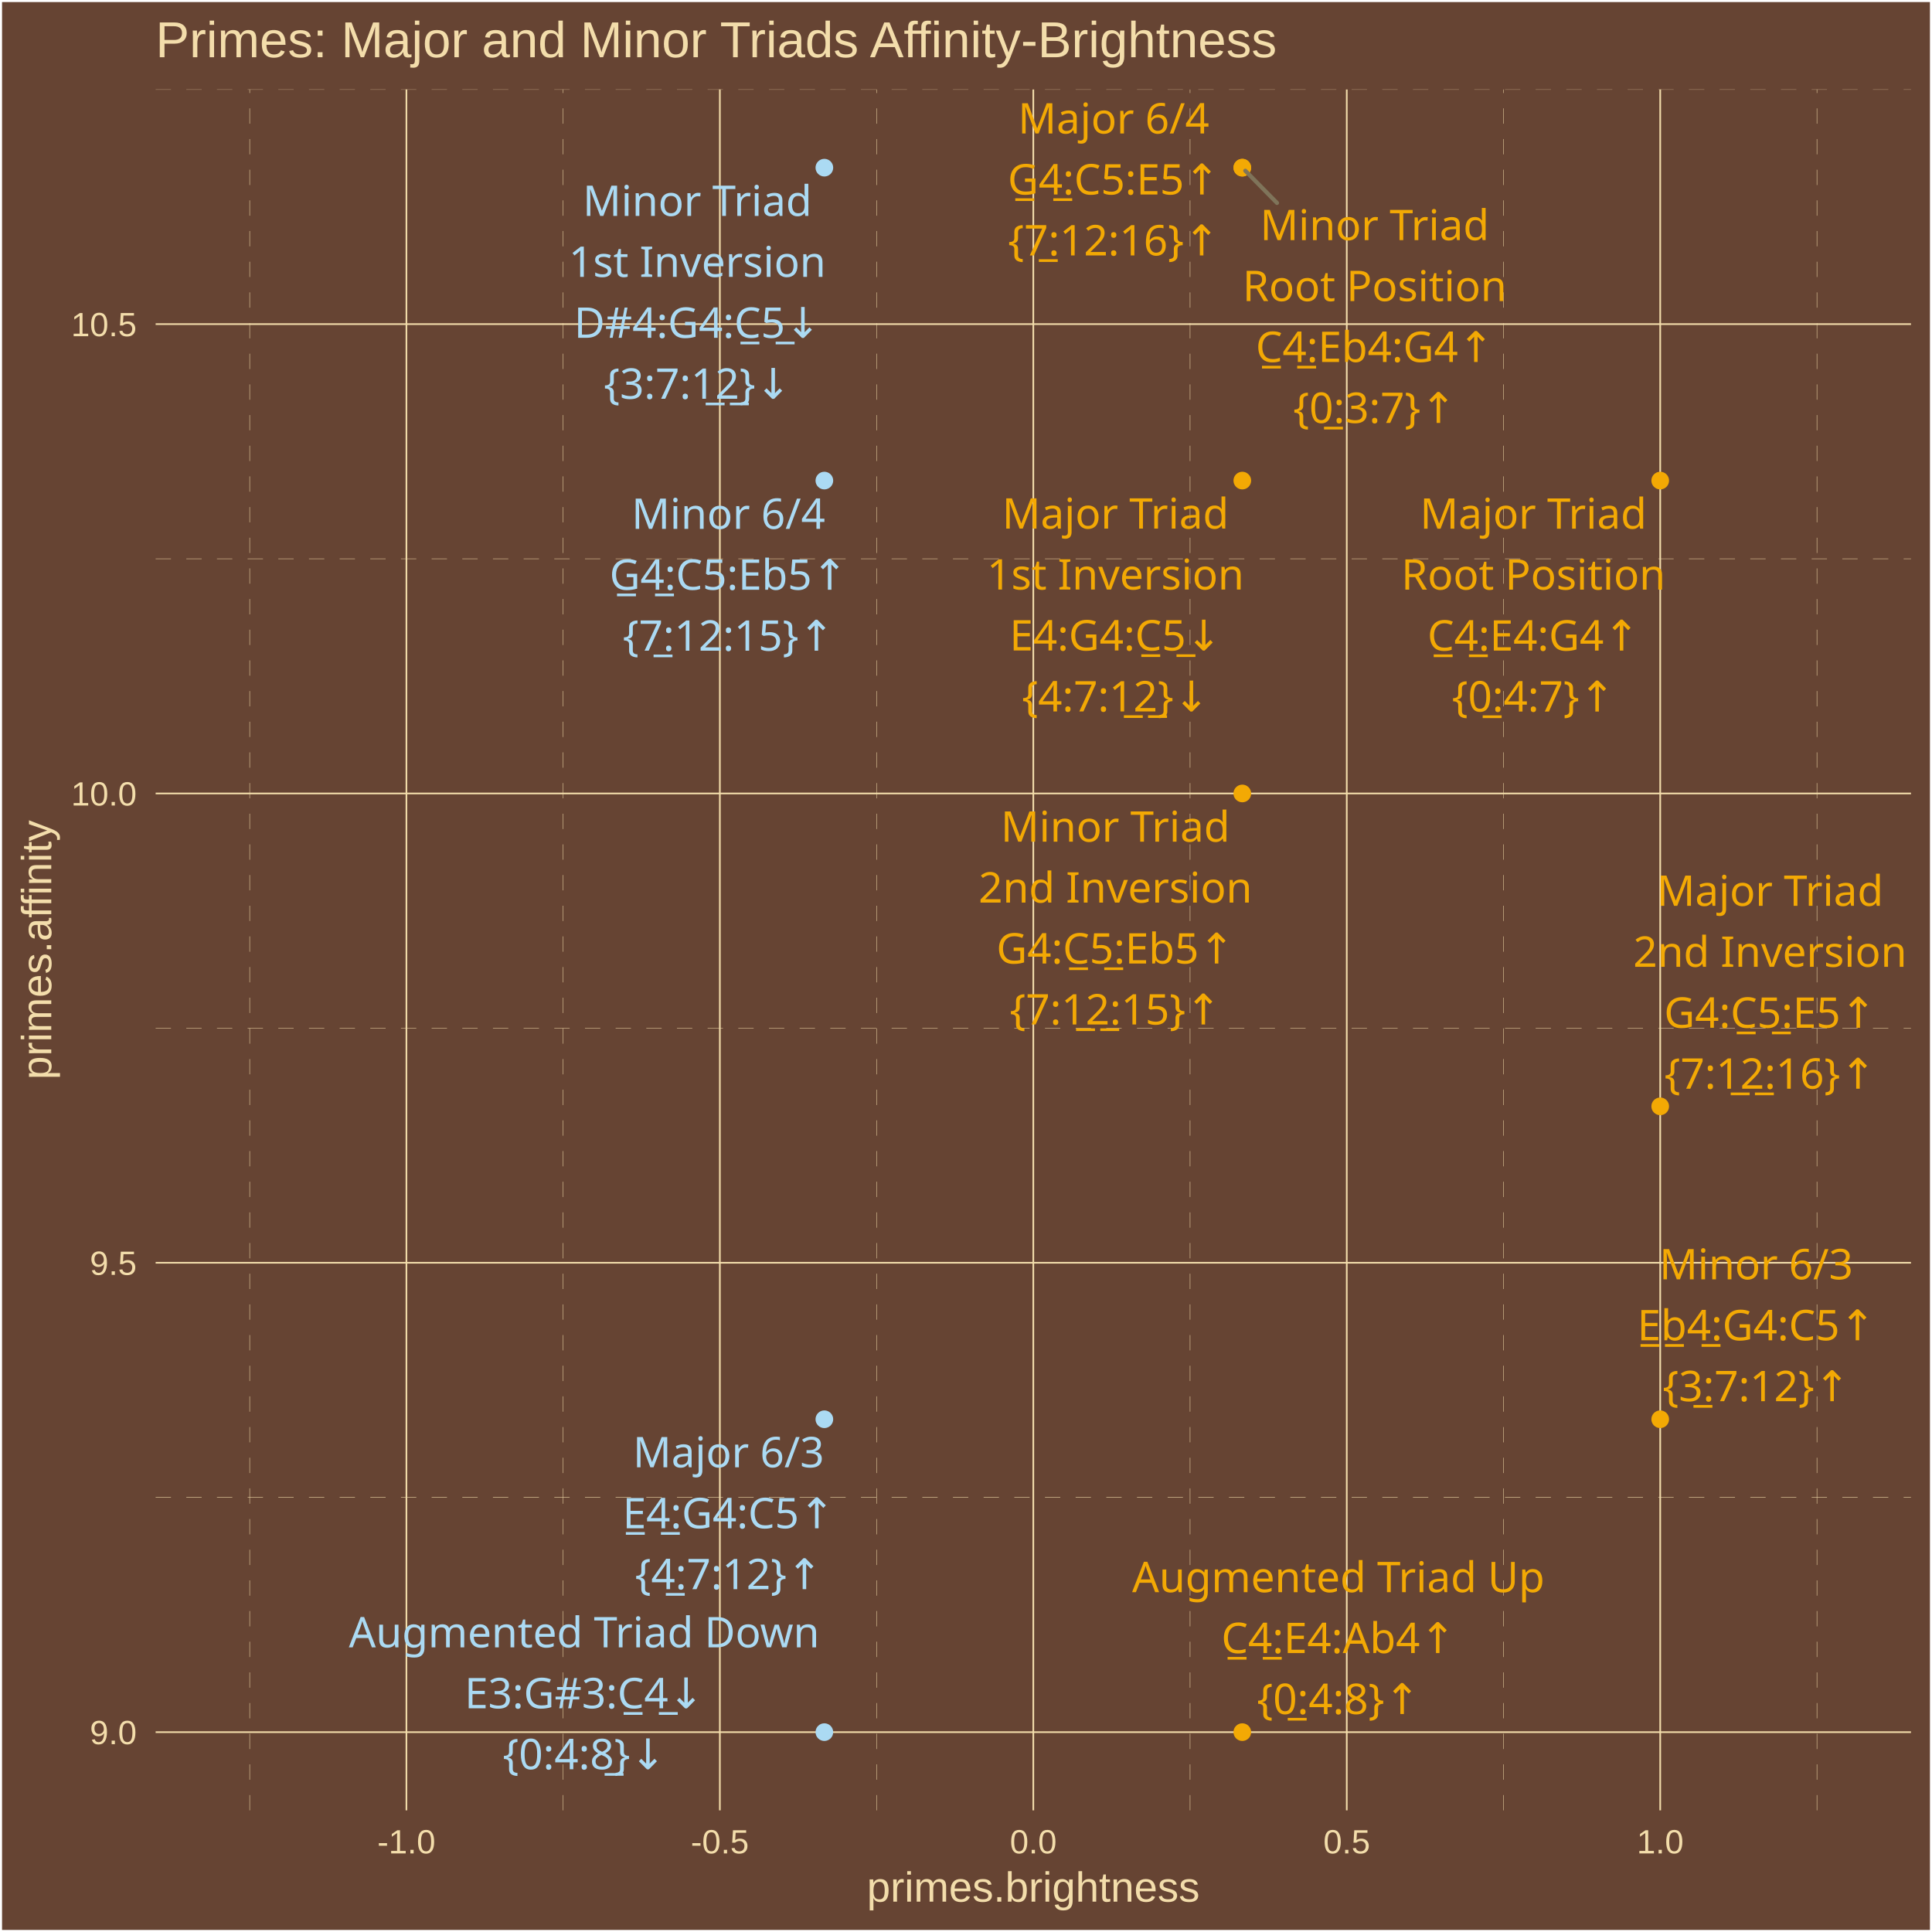
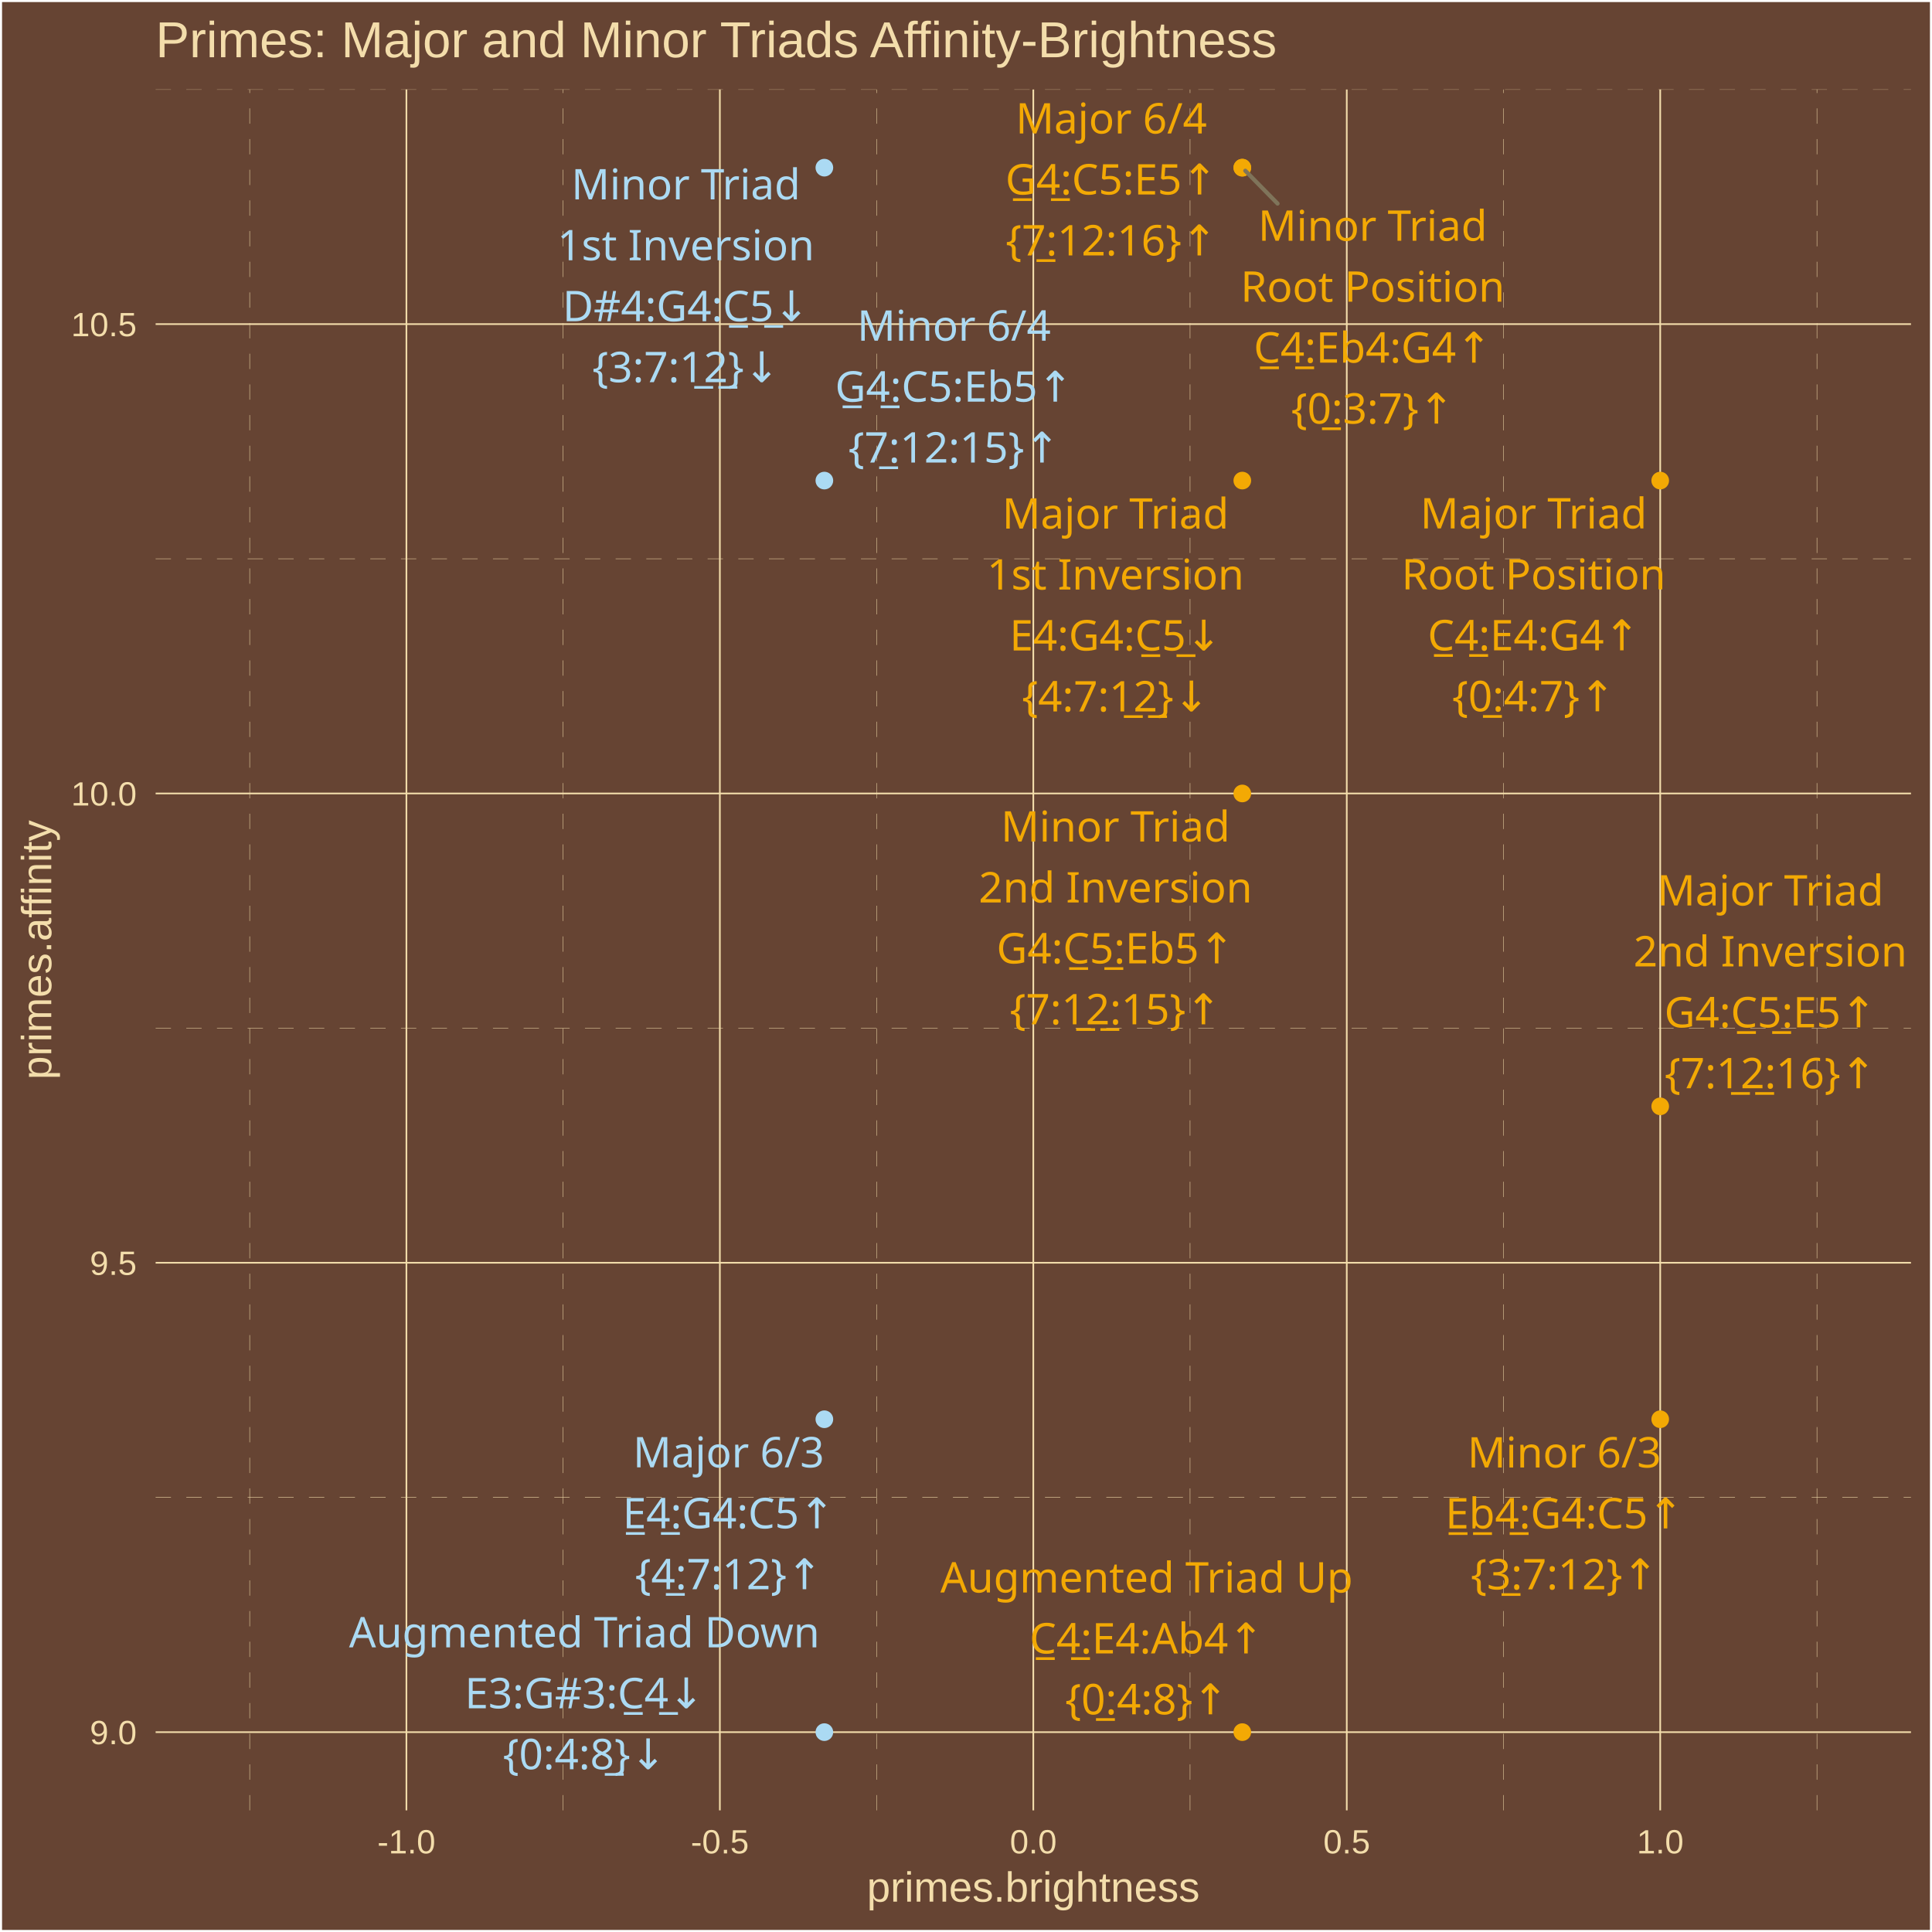
<svg xmlns="http://www.w3.org/2000/svg" class="svglite" width="504.00pt" height="504.00pt" viewBox="0 0 504.00 504.00">
  <defs>
    <style type="text/css">
    .svglite line, .svglite polyline, .svglite polygon, .svglite path, .svglite rect, .svglite circle {
      fill: none;
      stroke: #000000;
      stroke-linecap: round;
      stroke-linejoin: round;
      stroke-miterlimit: 10.00;
    }
    .svglite text {
      white-space: pre;
    }
  </style>
  </defs>
  <rect width="100%" height="100%" style="stroke: none; fill: #664433;" />
  <defs>
    <clipPath id="cpMC4wMHw1MDQuMDB8MC4wMHw1MDQuMDA=">
      <rect x="0.00" y="0.00" width="504.00" height="504.00" />
    </clipPath>
  </defs>
  <g clip-path="url(#cpMC4wMHw1MDQuMDB8MC4wMHw1MDQuMDA=)">
    <rect x="0.00" y="-0" width="504.00" height="504.00" style="stroke-width: 1.07; stroke: #FFFFFF; fill: #664433;" />
  </g>
  <defs>
    <clipPath id="cpNDAuNjB8NDk4LjUyfDIzLjM0fDQ3Mi4yNw==">
      <rect x="40.60" y="23.34" width="457.92" height="448.93" />
    </clipPath>
  </defs>
  <g clip-path="url(#cpNDAuNjB8NDk4LjUyfDIzLjM0fDQ3Mi4yNw==)">
    <rect x="40.60" y="23.34" width="457.92" height="448.93" style="stroke-width: 1.07; stroke: none; fill: #664433;" />
    <polyline points="40.60,390.64 498.52,390.64 " style="stroke-width: 0.11; stroke: #F3DDAB; stroke-dasharray: 4.00,4.00; stroke-linecap: butt;" />
    <polyline points="40.60,268.21 498.52,268.21 " style="stroke-width: 0.11; stroke: #F3DDAB; stroke-dasharray: 4.00,4.00; stroke-linecap: butt;" />
    <polyline points="40.60,145.77 498.52,145.77 " style="stroke-width: 0.11; stroke: #F3DDAB; stroke-dasharray: 4.00,4.00; stroke-linecap: butt;" />
    <polyline points="40.60,23.34 498.52,23.34 " style="stroke-width: 0.11; stroke: #F3DDAB; stroke-dasharray: 4.00,4.00; stroke-linecap: butt;" />
    <polyline points="65.14,472.27 65.14,23.34 " style="stroke-width: 0.11; stroke: #F3DDAB; stroke-dasharray: 4.00,4.00; stroke-linecap: butt;" />
    <polyline points="146.91,472.27 146.91,23.34 " style="stroke-width: 0.11; stroke: #F3DDAB; stroke-dasharray: 4.00,4.00; stroke-linecap: butt;" />
    <polyline points="228.68,472.27 228.68,23.34 " style="stroke-width: 0.11; stroke: #F3DDAB; stroke-dasharray: 4.00,4.00; stroke-linecap: butt;" />
    <polyline points="310.45,472.27 310.45,23.34 " style="stroke-width: 0.11; stroke: #F3DDAB; stroke-dasharray: 4.00,4.00; stroke-linecap: butt;" />
    <polyline points="392.22,472.27 392.22,23.34 " style="stroke-width: 0.11; stroke: #F3DDAB; stroke-dasharray: 4.00,4.00; stroke-linecap: butt;" />
    <polyline points="473.99,472.27 473.99,23.34 " style="stroke-width: 0.11; stroke: #F3DDAB; stroke-dasharray: 4.00,4.00; stroke-linecap: butt;" />
    <polyline points="40.60,451.86 498.52,451.86 " style="stroke-width: 0.43; stroke: #F3DDAB; stroke-linecap: butt;" />
    <polyline points="40.60,329.42 498.52,329.42 " style="stroke-width: 0.43; stroke: #F3DDAB; stroke-linecap: butt;" />
    <polyline points="40.60,206.99 498.52,206.99 " style="stroke-width: 0.43; stroke: #F3DDAB; stroke-linecap: butt;" />
    <polyline points="40.60,84.55 498.52,84.55 " style="stroke-width: 0.43; stroke: #F3DDAB; stroke-linecap: butt;" />
    <polyline points="106.02,472.27 106.02,23.34 " style="stroke-width: 0.43; stroke: #F3DDAB; stroke-linecap: butt;" />
    <polyline points="187.79,472.27 187.79,23.34 " style="stroke-width: 0.43; stroke: #F3DDAB; stroke-linecap: butt;" />
    <polyline points="269.56,472.27 269.56,23.34 " style="stroke-width: 0.43; stroke: #F3DDAB; stroke-linecap: butt;" />
    <polyline points="351.33,472.27 351.33,23.34 " style="stroke-width: 0.43; stroke: #F3DDAB; stroke-linecap: butt;" />
    <polyline points="433.10,472.27 433.10,23.34 " style="stroke-width: 0.43; stroke: #F3DDAB; stroke-linecap: butt;" />
    <circle cx="433.10" cy="125.37" r="1.95" style="stroke-width: 0.71; stroke: #F3A904; fill: #F3A904;" />
    <circle cx="324.08" cy="125.37" r="1.95" style="stroke-width: 0.71; stroke: #F3A904; fill: #F3A904;" />
    <circle cx="433.10" cy="288.61" r="1.95" style="stroke-width: 0.71; stroke: #F3A904; fill: #F3A904;" />
    <circle cx="215.05" cy="370.24" r="1.95" style="stroke-width: 0.71; stroke: #ABDAF3; fill: #ABDAF3;" />
    <circle cx="324.08" cy="43.74" r="1.95" style="stroke-width: 0.71; stroke: #F3A904; fill: #F3A904;" />
    <circle cx="324.08" cy="451.86" r="1.95" style="stroke-width: 0.71; stroke: #F3A904; fill: #F3A904;" />
    <circle cx="215.05" cy="451.86" r="1.95" style="stroke-width: 0.71; stroke: #ABDAF3; fill: #ABDAF3;" />
    <circle cx="324.08" cy="43.74" r="1.95" style="stroke-width: 0.71; stroke: #F3A904; fill: #F3A904;" />
    <circle cx="215.05" cy="43.74" r="1.95" style="stroke-width: 0.71; stroke: #ABDAF3; fill: #ABDAF3;" />
    <circle cx="324.08" cy="206.99" r="1.95" style="stroke-width: 0.71; stroke: #F3A904; fill: #F3A904;" />
    <circle cx="433.10" cy="370.24" r="1.95" style="stroke-width: 0.71; stroke: #F3A904; fill: #F3A904;" />
    <circle cx="215.05" cy="125.37" r="1.95" style="stroke-width: 0.71; stroke: #ABDAF3; fill: #ABDAF3;" />
-     <line x1="333.13" y1="52.94" x2="324.86" y2="44.54" style="stroke-width: 1.07; stroke: #7F745A;" />
-     <text x="400.00" y="137.92" text-anchor="middle" style="font-size: 11.04px;fill: #F3A904; font-family: &quot;Arial Unicode MS&quot;;" textLength="55.77px" lengthAdjust="spacingAndGlyphs">Major Triad</text>
-     <text x="400.00" y="153.82" text-anchor="middle" style="font-size: 11.04px;fill: #F3A904; font-family: &quot;Arial Unicode MS&quot;;" textLength="65.61px" lengthAdjust="spacingAndGlyphs">Root Position</text>
-     <text x="400.00" y="169.72" text-anchor="middle" style="font-size: 11.04px;fill: #F3A904; font-family: &quot;Arial Unicode MS&quot;;" textLength="56.30px" lengthAdjust="spacingAndGlyphs">C̲4̲:E4:G4↑</text>
-     <text x="400.00" y="185.62" text-anchor="middle" style="font-size: 11.04px;fill: #F3A904; font-family: &quot;Arial Unicode MS&quot;;" textLength="39.77px" lengthAdjust="spacingAndGlyphs">{0̲:4:7}↑</text>
+     <line x1="333.28" y1="53.11" x2="324.86" y2="44.54" style="stroke-width: 1.07; stroke: #7F745A;" />
+     <text x="400.07" y="137.85" text-anchor="middle" style="font-size: 11.04px;fill: #F3A904; font-family: &quot;Arial Unicode MS&quot;;" textLength="55.77px" lengthAdjust="spacingAndGlyphs">Major Triad</text>
+     <text x="400.07" y="153.75" text-anchor="middle" style="font-size: 11.04px;fill: #F3A904; font-family: &quot;Arial Unicode MS&quot;;" textLength="65.61px" lengthAdjust="spacingAndGlyphs">Root Position</text>
+     <text x="400.07" y="169.65" text-anchor="middle" style="font-size: 11.04px;fill: #F3A904; font-family: &quot;Arial Unicode MS&quot;;" textLength="56.30px" lengthAdjust="spacingAndGlyphs">C̲4̲:E4:G4↑</text>
+     <text x="400.07" y="185.55" text-anchor="middle" style="font-size: 11.04px;fill: #F3A904; font-family: &quot;Arial Unicode MS&quot;;" textLength="39.77px" lengthAdjust="spacingAndGlyphs">{0̲:4:7}↑</text>
    <text x="291.00" y="137.90" text-anchor="middle" style="font-size: 11.04px;fill: #F3A904; font-family: &quot;Arial Unicode MS&quot;;" textLength="55.77px" lengthAdjust="spacingAndGlyphs">Major Triad</text>
    <text x="291.00" y="153.79" text-anchor="middle" style="font-size: 11.04px;fill: #F3A904; font-family: &quot;Arial Unicode MS&quot;;" textLength="62.54px" lengthAdjust="spacingAndGlyphs">1st Inversion</text>
    <text x="291.00" y="169.69" text-anchor="middle" style="font-size: 11.04px;fill: #F3A904; font-family: &quot;Arial Unicode MS&quot;;" textLength="56.30px" lengthAdjust="spacingAndGlyphs">E4:G4:C̲5̲↓</text>
    <text x="291.00" y="185.59" text-anchor="middle" style="font-size: 11.04px;fill: #F3A904; font-family: &quot;Arial Unicode MS&quot;;" textLength="45.91px" lengthAdjust="spacingAndGlyphs">{4:7:1̲2̲}↓</text>
-     <text x="461.74" y="236.31" text-anchor="middle" style="font-size: 11.04px;fill: #F3A904; font-family: &quot;Arial Unicode MS&quot;;" textLength="55.77px" lengthAdjust="spacingAndGlyphs">Major Triad</text>
-     <text x="461.74" y="252.21" text-anchor="middle" style="font-size: 11.04px;fill: #F3A904; font-family: &quot;Arial Unicode MS&quot;;" textLength="66.23px" lengthAdjust="spacingAndGlyphs">2nd Inversion</text>
-     <text x="461.74" y="268.11" text-anchor="middle" style="font-size: 11.04px;fill: #F3A904; font-family: &quot;Arial Unicode MS&quot;;" textLength="56.30px" lengthAdjust="spacingAndGlyphs">G4:C̲5̲:E5↑</text>
-     <text x="461.74" y="284.01" text-anchor="middle" style="font-size: 11.04px;fill: #F3A904; font-family: &quot;Arial Unicode MS&quot;;" textLength="52.04px" lengthAdjust="spacingAndGlyphs">{7:1̲2̲:16}↑</text>
-     <text x="190.06" y="382.78" text-anchor="middle" style="font-size: 11.04px;fill: #ABDAF3; font-family: &quot;Arial Unicode MS&quot;;" textLength="45.98px" lengthAdjust="spacingAndGlyphs">Major 6/3</text>
-     <text x="190.06" y="398.68" text-anchor="middle" style="font-size: 11.04px;fill: #ABDAF3; font-family: &quot;Arial Unicode MS&quot;;" textLength="56.30px" lengthAdjust="spacingAndGlyphs">E̲4̲:G4:C5↑</text>
-     <text x="190.06" y="414.57" text-anchor="middle" style="font-size: 11.04px;fill: #ABDAF3; font-family: &quot;Arial Unicode MS&quot;;" textLength="45.91px" lengthAdjust="spacingAndGlyphs">{4̲:7:12}↑</text>
-     <text x="290.52" y="34.83" text-anchor="middle" style="font-size: 11.04px;fill: #F3A904; font-family: &quot;Arial Unicode MS&quot;;" textLength="45.98px" lengthAdjust="spacingAndGlyphs">Major 6/4</text>
-     <text x="290.52" y="50.73" text-anchor="middle" style="font-size: 11.04px;fill: #F3A904; font-family: &quot;Arial Unicode MS&quot;;" textLength="56.30px" lengthAdjust="spacingAndGlyphs">G̲4̲:C5:E5↑</text>
-     <text x="290.52" y="66.63" text-anchor="middle" style="font-size: 11.04px;fill: #F3A904; font-family: &quot;Arial Unicode MS&quot;;" textLength="52.04px" lengthAdjust="spacingAndGlyphs">{7̲:12:16}↑</text>
-     <text x="349.14" y="415.35" text-anchor="middle" style="font-size: 11.04px;fill: #F3A904; font-family: &quot;Arial Unicode MS&quot;;" textLength="101.78px" lengthAdjust="spacingAndGlyphs">Augmented Triad Up</text>
-     <text x="349.14" y="431.24" text-anchor="middle" style="font-size: 11.04px;fill: #F3A904; font-family: &quot;Arial Unicode MS&quot;;" textLength="61.21px" lengthAdjust="spacingAndGlyphs">C̲4̲:E4:Ab4↑</text>
-     <text x="349.14" y="447.14" text-anchor="middle" style="font-size: 11.04px;fill: #F3A904; font-family: &quot;Arial Unicode MS&quot;;" textLength="39.77px" lengthAdjust="spacingAndGlyphs">{0̲:4:8}↑</text>
-     <text x="152.39" y="429.75" text-anchor="middle" style="font-size: 11.04px;fill: #ABDAF3; font-family: &quot;Arial Unicode MS&quot;;" textLength="115.88px" lengthAdjust="spacingAndGlyphs">Augmented Triad Down</text>
-     <text x="152.39" y="445.64" text-anchor="middle" style="font-size: 11.04px;fill: #ABDAF3; font-family: &quot;Arial Unicode MS&quot;;" textLength="62.44px" lengthAdjust="spacingAndGlyphs">E3:G#3:C̲4̲↓</text>
-     <text x="152.39" y="461.54" text-anchor="middle" style="font-size: 11.04px;fill: #ABDAF3; font-family: &quot;Arial Unicode MS&quot;;" textLength="39.77px" lengthAdjust="spacingAndGlyphs">{0:4:8̲}↓</text>
-     <text x="358.60" y="62.64" text-anchor="middle" style="font-size: 11.04px;fill: #F3A904; font-family: &quot;Arial Unicode MS&quot;;" textLength="55.77px" lengthAdjust="spacingAndGlyphs">Minor Triad</text>
-     <text x="358.60" y="78.54" text-anchor="middle" style="font-size: 11.04px;fill: #F3A904; font-family: &quot;Arial Unicode MS&quot;;" textLength="65.61px" lengthAdjust="spacingAndGlyphs">Root Position</text>
-     <text x="358.60" y="94.43" text-anchor="middle" style="font-size: 11.04px;fill: #F3A904; font-family: &quot;Arial Unicode MS&quot;;" textLength="62.44px" lengthAdjust="spacingAndGlyphs">C̲4̲:Eb4:G4↑</text>
-     <text x="358.60" y="110.33" text-anchor="middle" style="font-size: 11.04px;fill: #F3A904; font-family: &quot;Arial Unicode MS&quot;;" textLength="39.77px" lengthAdjust="spacingAndGlyphs">{0̲:3:7}↑</text>
-     <text x="181.91" y="56.33" text-anchor="middle" style="font-size: 11.04px;fill: #ABDAF3; font-family: &quot;Arial Unicode MS&quot;;" textLength="55.77px" lengthAdjust="spacingAndGlyphs">Minor Triad</text>
-     <text x="181.91" y="72.23" text-anchor="middle" style="font-size: 11.04px;fill: #ABDAF3; font-family: &quot;Arial Unicode MS&quot;;" textLength="62.54px" lengthAdjust="spacingAndGlyphs">1st Inversion</text>
-     <text x="181.91" y="88.13" text-anchor="middle" style="font-size: 11.04px;fill: #ABDAF3; font-family: &quot;Arial Unicode MS&quot;;" textLength="63.04px" lengthAdjust="spacingAndGlyphs">D#4:G4:C̲5̲↓</text>
-     <text x="181.91" y="104.03" text-anchor="middle" style="font-size: 11.04px;fill: #ABDAF3; font-family: &quot;Arial Unicode MS&quot;;" textLength="45.91px" lengthAdjust="spacingAndGlyphs">{3:7:1̲2̲}↓</text>
-     <text x="290.96" y="219.57" text-anchor="middle" style="font-size: 11.04px;fill: #F3A904; font-family: &quot;Arial Unicode MS&quot;;" textLength="55.77px" lengthAdjust="spacingAndGlyphs">Minor Triad</text>
-     <text x="290.96" y="235.46" text-anchor="middle" style="font-size: 11.04px;fill: #F3A904; font-family: &quot;Arial Unicode MS&quot;;" textLength="66.23px" lengthAdjust="spacingAndGlyphs">2nd Inversion</text>
-     <text x="290.96" y="251.36" text-anchor="middle" style="font-size: 11.04px;fill: #F3A904; font-family: &quot;Arial Unicode MS&quot;;" textLength="62.44px" lengthAdjust="spacingAndGlyphs">G4:C̲5̲:Eb5↑</text>
-     <text x="290.96" y="267.26" text-anchor="middle" style="font-size: 11.04px;fill: #F3A904; font-family: &quot;Arial Unicode MS&quot;;" textLength="52.04px" lengthAdjust="spacingAndGlyphs">{7:1̲2̲:15}↑</text>
-     <text x="458.14" y="333.74" text-anchor="middle" style="font-size: 11.04px;fill: #F3A904; font-family: &quot;Arial Unicode MS&quot;;" textLength="45.98px" lengthAdjust="spacingAndGlyphs">Minor 6/3</text>
-     <text x="458.14" y="349.64" text-anchor="middle" style="font-size: 11.04px;fill: #F3A904; font-family: &quot;Arial Unicode MS&quot;;" textLength="62.44px" lengthAdjust="spacingAndGlyphs">E̲b̲4̲:G4:C5↑</text>
-     <text x="458.14" y="365.53" text-anchor="middle" style="font-size: 11.04px;fill: #F3A904; font-family: &quot;Arial Unicode MS&quot;;" textLength="45.91px" lengthAdjust="spacingAndGlyphs">{3̲:7:12}↑</text>
-     <text x="190.02" y="137.96" text-anchor="middle" style="font-size: 11.04px;fill: #ABDAF3; font-family: &quot;Arial Unicode MS&quot;;" textLength="45.98px" lengthAdjust="spacingAndGlyphs">Minor 6/4</text>
-     <text x="190.02" y="153.85" text-anchor="middle" style="font-size: 11.04px;fill: #ABDAF3; font-family: &quot;Arial Unicode MS&quot;;" textLength="62.44px" lengthAdjust="spacingAndGlyphs">G̲4̲:C5:Eb5↑</text>
-     <text x="190.02" y="169.75" text-anchor="middle" style="font-size: 11.04px;fill: #ABDAF3; font-family: &quot;Arial Unicode MS&quot;;" textLength="52.04px" lengthAdjust="spacingAndGlyphs">{7̲:12:15}↑</text>
+     <text x="461.81" y="236.21" text-anchor="middle" style="font-size: 11.04px;fill: #F3A904; font-family: &quot;Arial Unicode MS&quot;;" textLength="55.77px" lengthAdjust="spacingAndGlyphs">Major Triad</text>
+     <text x="461.81" y="252.11" text-anchor="middle" style="font-size: 11.04px;fill: #F3A904; font-family: &quot;Arial Unicode MS&quot;;" textLength="66.23px" lengthAdjust="spacingAndGlyphs">2nd Inversion</text>
+     <text x="461.81" y="268.01" text-anchor="middle" style="font-size: 11.04px;fill: #F3A904; font-family: &quot;Arial Unicode MS&quot;;" textLength="56.30px" lengthAdjust="spacingAndGlyphs">G4:C̲5̲:E5↑</text>
+     <text x="461.81" y="283.90" text-anchor="middle" style="font-size: 11.04px;fill: #F3A904; font-family: &quot;Arial Unicode MS&quot;;" textLength="52.04px" lengthAdjust="spacingAndGlyphs">{7:1̲2̲:16}↑</text>
+     <text x="190.07" y="382.79" text-anchor="middle" style="font-size: 11.04px;fill: #ABDAF3; font-family: &quot;Arial Unicode MS&quot;;" textLength="45.98px" lengthAdjust="spacingAndGlyphs">Major 6/3</text>
+     <text x="190.07" y="398.69" text-anchor="middle" style="font-size: 11.04px;fill: #ABDAF3; font-family: &quot;Arial Unicode MS&quot;;" textLength="56.30px" lengthAdjust="spacingAndGlyphs">E̲4̲:G4:C5↑</text>
+     <text x="190.07" y="414.59" text-anchor="middle" style="font-size: 11.04px;fill: #ABDAF3; font-family: &quot;Arial Unicode MS&quot;;" textLength="45.91px" lengthAdjust="spacingAndGlyphs">{4̲:7:12}↑</text>
+     <text x="289.91" y="34.83" text-anchor="middle" style="font-size: 11.04px;fill: #F3A904; font-family: &quot;Arial Unicode MS&quot;;" textLength="45.98px" lengthAdjust="spacingAndGlyphs">Major 6/4</text>
+     <text x="289.91" y="50.73" text-anchor="middle" style="font-size: 11.04px;fill: #F3A904; font-family: &quot;Arial Unicode MS&quot;;" textLength="56.30px" lengthAdjust="spacingAndGlyphs">G̲4̲:C5:E5↑</text>
+     <text x="289.91" y="66.63" text-anchor="middle" style="font-size: 11.04px;fill: #F3A904; font-family: &quot;Arial Unicode MS&quot;;" textLength="52.04px" lengthAdjust="spacingAndGlyphs">{7̲:12:16}↑</text>
+     <text x="299.12" y="415.43" text-anchor="middle" style="font-size: 11.04px;fill: #F3A904; font-family: &quot;Arial Unicode MS&quot;;" textLength="101.78px" lengthAdjust="spacingAndGlyphs">Augmented Triad Up</text>
+     <text x="299.12" y="431.33" text-anchor="middle" style="font-size: 11.04px;fill: #F3A904; font-family: &quot;Arial Unicode MS&quot;;" textLength="61.21px" lengthAdjust="spacingAndGlyphs">C̲4̲:E4:Ab4↑</text>
+     <text x="299.12" y="447.22" text-anchor="middle" style="font-size: 11.04px;fill: #F3A904; font-family: &quot;Arial Unicode MS&quot;;" textLength="39.77px" lengthAdjust="spacingAndGlyphs">{0̲:4:8}↑</text>
+     <text x="152.44" y="429.75" text-anchor="middle" style="font-size: 11.04px;fill: #ABDAF3; font-family: &quot;Arial Unicode MS&quot;;" textLength="115.88px" lengthAdjust="spacingAndGlyphs">Augmented Triad Down</text>
+     <text x="152.44" y="445.64" text-anchor="middle" style="font-size: 11.04px;fill: #ABDAF3; font-family: &quot;Arial Unicode MS&quot;;" textLength="62.44px" lengthAdjust="spacingAndGlyphs">E3:G#3:C̲4̲↓</text>
+     <text x="152.44" y="461.54" text-anchor="middle" style="font-size: 11.04px;fill: #ABDAF3; font-family: &quot;Arial Unicode MS&quot;;" textLength="39.77px" lengthAdjust="spacingAndGlyphs">{0:4:8̲}↓</text>
+     <text x="358.08" y="62.81" text-anchor="middle" style="font-size: 11.04px;fill: #F3A904; font-family: &quot;Arial Unicode MS&quot;;" textLength="55.77px" lengthAdjust="spacingAndGlyphs">Minor Triad</text>
+     <text x="358.08" y="78.71" text-anchor="middle" style="font-size: 11.04px;fill: #F3A904; font-family: &quot;Arial Unicode MS&quot;;" textLength="65.61px" lengthAdjust="spacingAndGlyphs">Root Position</text>
+     <text x="358.08" y="94.60" text-anchor="middle" style="font-size: 11.04px;fill: #F3A904; font-family: &quot;Arial Unicode MS&quot;;" textLength="62.44px" lengthAdjust="spacingAndGlyphs">C̲4̲:Eb4:G4↑</text>
+     <text x="358.08" y="110.50" text-anchor="middle" style="font-size: 11.04px;fill: #F3A904; font-family: &quot;Arial Unicode MS&quot;;" textLength="39.77px" lengthAdjust="spacingAndGlyphs">{0̲:3:7}↑</text>
+     <text x="178.92" y="52.01" text-anchor="middle" style="font-size: 11.04px;fill: #ABDAF3; font-family: &quot;Arial Unicode MS&quot;;" textLength="55.77px" lengthAdjust="spacingAndGlyphs">Minor Triad</text>
+     <text x="178.92" y="67.90" text-anchor="middle" style="font-size: 11.04px;fill: #ABDAF3; font-family: &quot;Arial Unicode MS&quot;;" textLength="62.54px" lengthAdjust="spacingAndGlyphs">1st Inversion</text>
+     <text x="178.92" y="83.80" text-anchor="middle" style="font-size: 11.04px;fill: #ABDAF3; font-family: &quot;Arial Unicode MS&quot;;" textLength="63.04px" lengthAdjust="spacingAndGlyphs">D#4:G4:C̲5̲↓</text>
+     <text x="178.92" y="99.70" text-anchor="middle" style="font-size: 11.04px;fill: #ABDAF3; font-family: &quot;Arial Unicode MS&quot;;" textLength="45.91px" lengthAdjust="spacingAndGlyphs">{3:7:1̲2̲}↓</text>
+     <text x="290.99" y="219.53" text-anchor="middle" style="font-size: 11.04px;fill: #F3A904; font-family: &quot;Arial Unicode MS&quot;;" textLength="55.77px" lengthAdjust="spacingAndGlyphs">Minor Triad</text>
+     <text x="290.99" y="235.43" text-anchor="middle" style="font-size: 11.04px;fill: #F3A904; font-family: &quot;Arial Unicode MS&quot;;" textLength="66.23px" lengthAdjust="spacingAndGlyphs">2nd Inversion</text>
+     <text x="290.99" y="251.32" text-anchor="middle" style="font-size: 11.04px;fill: #F3A904; font-family: &quot;Arial Unicode MS&quot;;" textLength="62.44px" lengthAdjust="spacingAndGlyphs">G4:C̲5̲:Eb5↑</text>
+     <text x="290.99" y="267.22" text-anchor="middle" style="font-size: 11.04px;fill: #F3A904; font-family: &quot;Arial Unicode MS&quot;;" textLength="52.04px" lengthAdjust="spacingAndGlyphs">{7:1̲2̲:15}↑</text>
+     <text x="408.08" y="382.82" text-anchor="middle" style="font-size: 11.04px;fill: #F3A904; font-family: &quot;Arial Unicode MS&quot;;" textLength="45.98px" lengthAdjust="spacingAndGlyphs">Minor 6/3</text>
+     <text x="408.08" y="398.72" text-anchor="middle" style="font-size: 11.04px;fill: #F3A904; font-family: &quot;Arial Unicode MS&quot;;" textLength="62.44px" lengthAdjust="spacingAndGlyphs">E̲b̲4̲:G4:C5↑</text>
+     <text x="408.08" y="414.62" text-anchor="middle" style="font-size: 11.04px;fill: #F3A904; font-family: &quot;Arial Unicode MS&quot;;" textLength="45.91px" lengthAdjust="spacingAndGlyphs">{3̲:7:12}↑</text>
+     <text x="248.87" y="88.88" text-anchor="middle" style="font-size: 11.04px;fill: #ABDAF3; font-family: &quot;Arial Unicode MS&quot;;" textLength="45.98px" lengthAdjust="spacingAndGlyphs">Minor 6/4</text>
+     <text x="248.87" y="104.78" text-anchor="middle" style="font-size: 11.04px;fill: #ABDAF3; font-family: &quot;Arial Unicode MS&quot;;" textLength="62.44px" lengthAdjust="spacingAndGlyphs">G̲4̲:C5:Eb5↑</text>
+     <text x="248.87" y="120.67" text-anchor="middle" style="font-size: 11.04px;fill: #ABDAF3; font-family: &quot;Arial Unicode MS&quot;;" textLength="52.04px" lengthAdjust="spacingAndGlyphs">{7̲:12:15}↑</text>
  </g>
  <g clip-path="url(#cpMC4wMHw1MDQuMDB8MC4wMHw1MDQuMDA=)">
    <text x="35.67" y="455.01" text-anchor="end" style="font-size: 8.80px;fill: #F3DDAB; font-family: &quot;Arial&quot;;" textLength="12.23px" lengthAdjust="spacingAndGlyphs">9.0</text>
    <text x="35.67" y="332.58" text-anchor="end" style="font-size: 8.80px;fill: #F3DDAB; font-family: &quot;Arial&quot;;" textLength="12.23px" lengthAdjust="spacingAndGlyphs">9.5</text>
    <text x="35.67" y="210.14" text-anchor="end" style="font-size: 8.80px;fill: #F3DDAB; font-family: &quot;Arial&quot;;" textLength="17.13px" lengthAdjust="spacingAndGlyphs">10.0</text>
    <text x="35.67" y="87.71" text-anchor="end" style="font-size: 8.80px;fill: #F3DDAB; font-family: &quot;Arial&quot;;" textLength="17.13px" lengthAdjust="spacingAndGlyphs">10.5</text>
    <text x="106.02" y="483.50" text-anchor="middle" style="font-size: 8.80px;fill: #F3DDAB; font-family: &quot;Arial&quot;;" textLength="15.16px" lengthAdjust="spacingAndGlyphs">-1.0</text>
    <text x="187.79" y="483.50" text-anchor="middle" style="font-size: 8.80px;fill: #F3DDAB; font-family: &quot;Arial&quot;;" textLength="15.16px" lengthAdjust="spacingAndGlyphs">-0.5</text>
    <text x="269.56" y="483.50" text-anchor="middle" style="font-size: 8.80px;fill: #F3DDAB; font-family: &quot;Arial&quot;;" textLength="12.23px" lengthAdjust="spacingAndGlyphs">0.0</text>
    <text x="351.33" y="483.50" text-anchor="middle" style="font-size: 8.80px;fill: #F3DDAB; font-family: &quot;Arial&quot;;" textLength="12.23px" lengthAdjust="spacingAndGlyphs">0.5</text>
    <text x="433.10" y="483.50" text-anchor="middle" style="font-size: 8.80px;fill: #F3DDAB; font-family: &quot;Arial&quot;;" textLength="12.23px" lengthAdjust="spacingAndGlyphs">1.0</text>
    <text x="269.56" y="496.09" text-anchor="middle" style="font-size: 11.00px;fill: #F3DDAB; font-family: &quot;Arial&quot;;" textLength="86.82px" lengthAdjust="spacingAndGlyphs">primes.brightness</text>
    <text transform="translate(13.37,247.80) rotate(-90)" text-anchor="middle" style="font-size: 11.00px;fill: #F3DDAB; font-family: &quot;Arial&quot;;" textLength="67.85px" lengthAdjust="spacingAndGlyphs">primes.affinity</text>
    <text x="40.60" y="14.94" style="font-size: 13.20px;fill: #F3DDAB; font-family: &quot;Arial&quot;;" textLength="293.95px" lengthAdjust="spacingAndGlyphs">Primes: Major and Minor Triads Affinity-Brightness</text>
  </g>
</svg>
